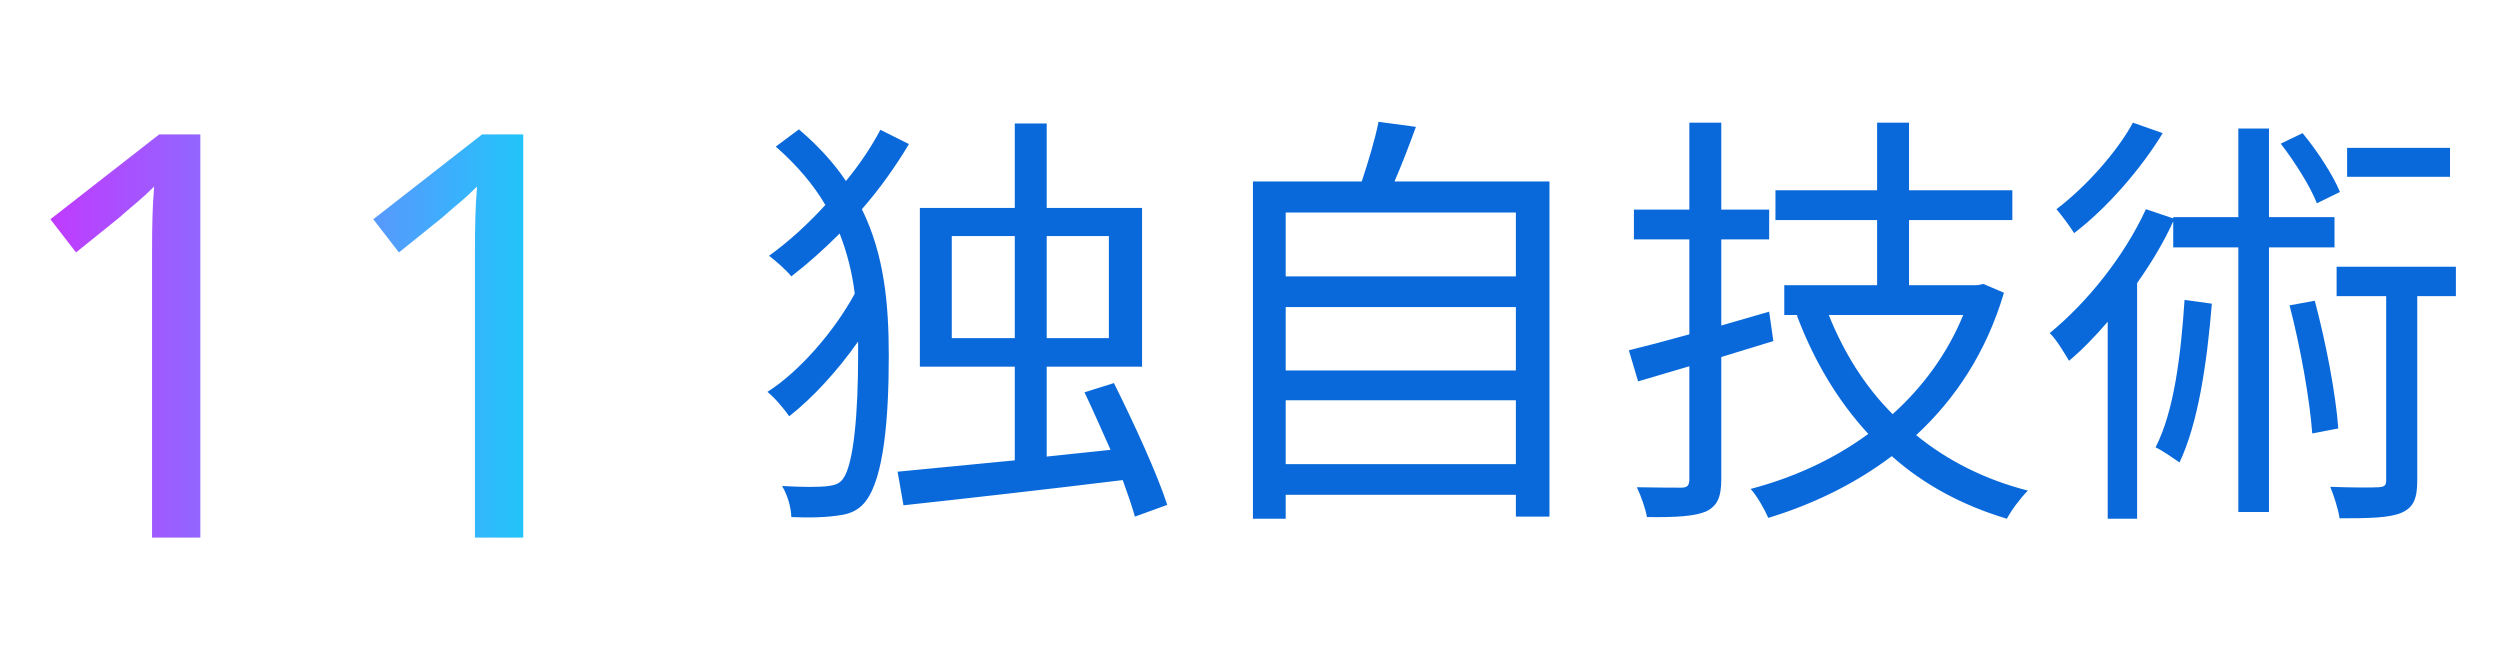
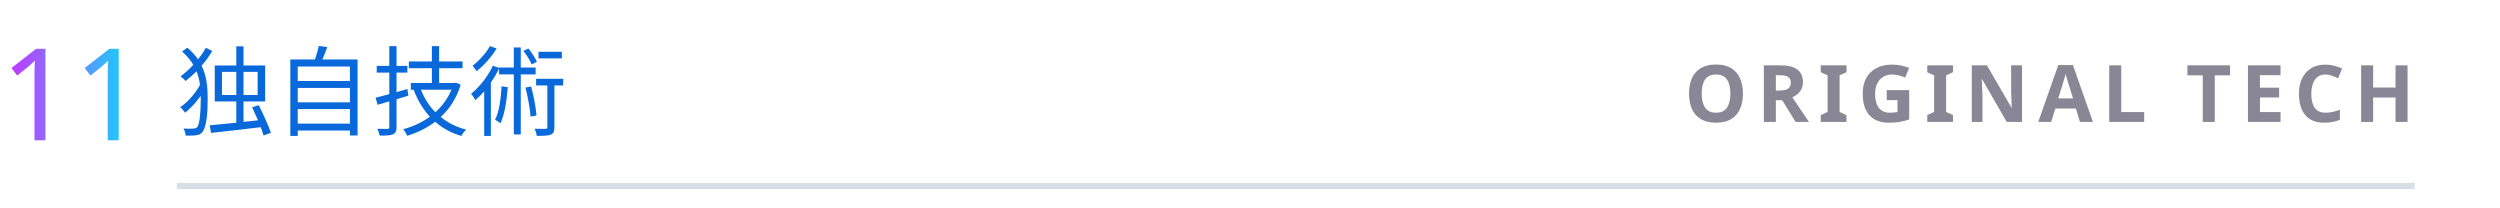
- <svg xmlns="http://www.w3.org/2000/svg" viewBox="0 0 93 24" width="93" height="24" role="img">
+ <svg xmlns="http://www.w3.org/2000/svg" viewBox="0 0 410 34" width="410" height="34" role="img">
  <defs>
    <filter id="glow" x="-30%" y="-30%" width="160%" height="160%">
      <feGaussianBlur stdDeviation="1.6" result="b" />
      <feMerge>
        <feMergeNode in="b" />
        <feMergeNode in="SourceGraphic" />
      </feMerge>
    </filter>
    <linearGradient id="brand" x1="0" y1="0" x2="1" y2="0">
      <stop offset="0" stop-color="#C03BFF" />
      <stop offset=".55" stop-color="#6F86FF" />
      <stop offset="1" stop-color="#22C4FA" />
    </linearGradient>
    <linearGradient id="bg" x1="0" y1="0" x2="1" y2="1">
      <stop offset="0" stop-color="#E8FAFF" />
      <stop offset="1" stop-color="#FFF5DC" />
    </linearGradient>
    <style>
.jp{font-family:'Hiragino Sans','Hiragino Kaku Gothic ProN','Yu Gothic UI','Yu Gothic','Meiryo','Noto Sans JP','Noto Sans CJK JP',sans-serif}
.disp{font-family:Impact,Haettenschweiler,'Anton','Arial Narrow Bold','Arial Black',sans-serif}
.gh{font-family:-apple-system,BlinkMacSystemFont,'Segoe UI','Noto Sans',Helvetica,Arial,sans-serif}
.rnd{font-family:RcRounded,'Hiragino Maru Gothic ProN','Yu Gothic UI','Noto Sans JP',sans-serif}
.hand{font-family:RcHand,'Hiragino Maru Gothic ProN','Yu Gothic UI','Noto Sans JP',sans-serif}
.mono{font-family:ui-monospace,SFMono-Regular,'Cascadia Mono',Consolas,'Liberation Mono',monospace}

@keyframes bob{0%,100%{transform:translateY(0)}50%{transform:translateY(-5px)}}
@keyframes blink{0%,90%,100%{transform:scaleY(1)}94%{transform:scaleY(.12)}}
@keyframes flow{to{stroke-dashoffset:-28}}
@keyframes pulse{0%,100%{opacity:.55}50%{opacity:1}}
.bob{animation:bob 2.6s ease-in-out infinite}
.eyes{transform-box:fill-box;transform-origin:center;animation:blink 4.8s infinite}
.flow{stroke-dasharray:6 8;animation:flow 1.1s linear infinite}
.pulse{animation:pulse 2.4s ease-in-out infinite}
@media (prefers-reduced-motion:reduce){.bob,.eyes,.flow,.pulse{animation:none}}
</style>
  </defs>
-   <text x="0" y="20" class="disp" font-size="21" font-weight="400" fill="url(#brand)" text-anchor="start" textLength="23" lengthAdjust="spacingAndGlyphs">11</text>
-   <text x="28" y="18" class="gh" font-size="16" font-weight="400" fill="#0969DA" text-anchor="start">独自技術</text>
+   <text x="0" y="23" class="disp" font-size="21" font-weight="400" fill="url(#brand)" text-anchor="start" textLength="23" lengthAdjust="spacingAndGlyphs">11</text>
+   <text x="29" y="21" class="gh" font-size="16" font-weight="400" fill="#0969DA" text-anchor="start">独自技術</text>
+   <text x="396" y="20" class="gh" font-size="13" font-weight="600" fill="#625E72" text-anchor="end" letter-spacing="1.5" opacity=".75">ORIGINAL TECH</text>
+   <rect x="29" y="30" width="367" height="1" fill="#D8DEE8" />
</svg>
